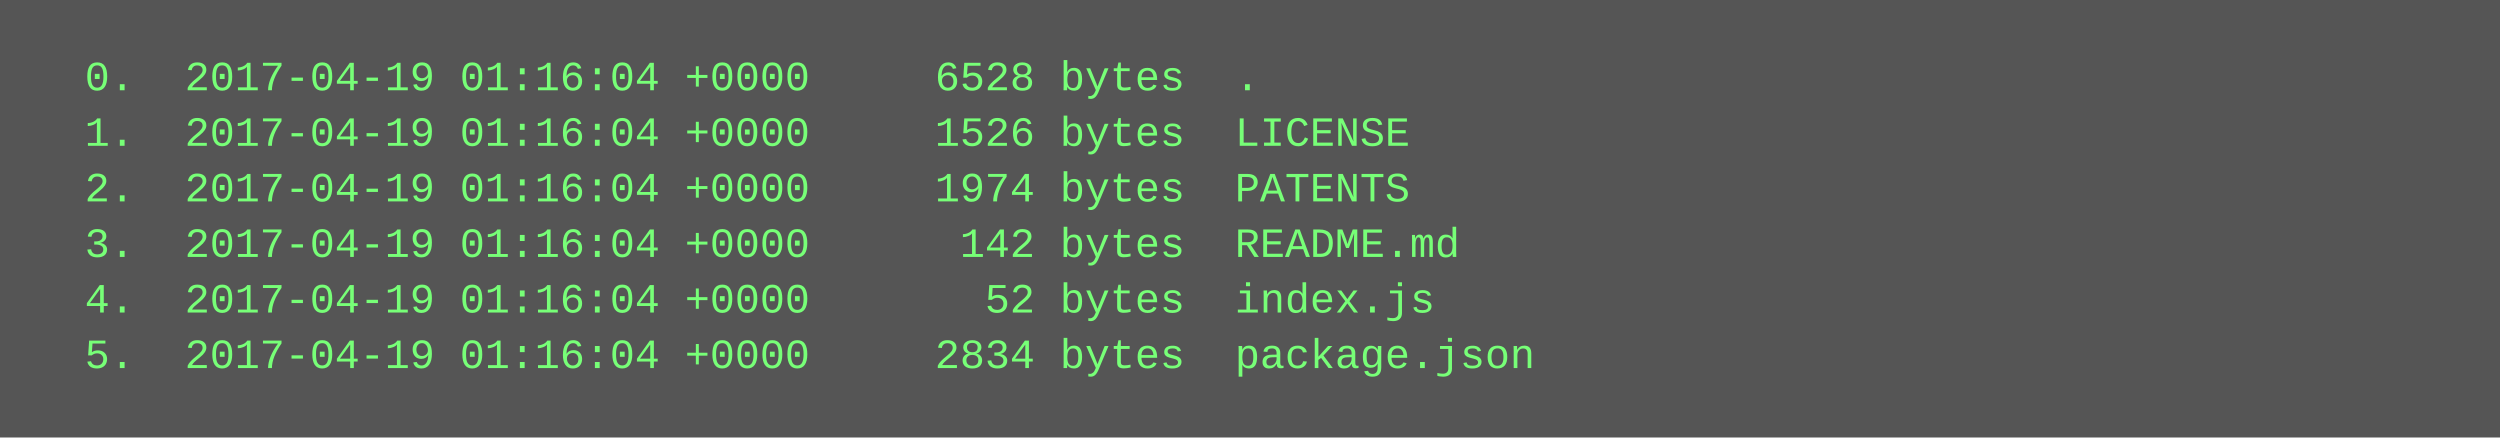
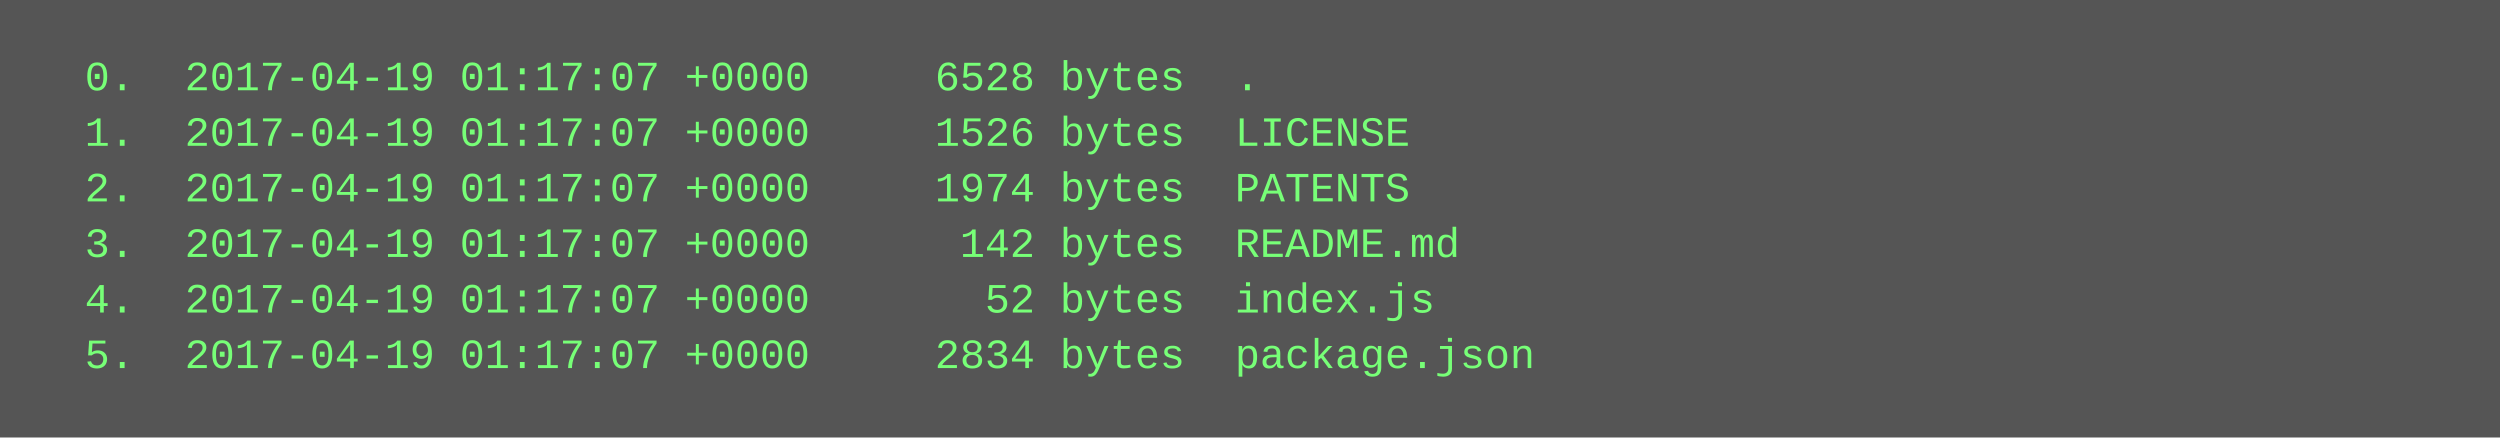
<svg xmlns="http://www.w3.org/2000/svg" height="126" width="720">
  <rect height="126" fill="#555" width="720" />
  <text fill="#7f7" font-family="Courier New" font-size="12" xml:space="preserve">
-     <tspan x="10" y="26">  0.  2017-04-19 01:16:04 +0000     6528 bytes  .</tspan>
-     <tspan x="10" y="42">  1.  2017-04-19 01:16:04 +0000     1526 bytes  LICENSE</tspan>
-     <tspan x="10" y="58">  2.  2017-04-19 01:16:04 +0000     1974 bytes  PATENTS</tspan>
-     <tspan x="10" y="74">  3.  2017-04-19 01:16:04 +0000      142 bytes  README.md</tspan>
-     <tspan x="10" y="90">  4.  2017-04-19 01:16:04 +0000       52 bytes  index.js</tspan>
-     <tspan x="10" y="106">  5.  2017-04-19 01:16:04 +0000     2834 bytes  package.json</tspan>
+     <tspan x="10" y="26">  0.  2017-04-19 01:17:07 +0000     6528 bytes  .</tspan>
+     <tspan x="10" y="42">  1.  2017-04-19 01:17:07 +0000     1526 bytes  LICENSE</tspan>
+     <tspan x="10" y="58">  2.  2017-04-19 01:17:07 +0000     1974 bytes  PATENTS</tspan>
+     <tspan x="10" y="74">  3.  2017-04-19 01:17:07 +0000      142 bytes  README.md</tspan>
+     <tspan x="10" y="90">  4.  2017-04-19 01:17:07 +0000       52 bytes  index.js</tspan>
+     <tspan x="10" y="106">  5.  2017-04-19 01:17:07 +0000     2834 bytes  package.json</tspan>
  </text>
</svg>
